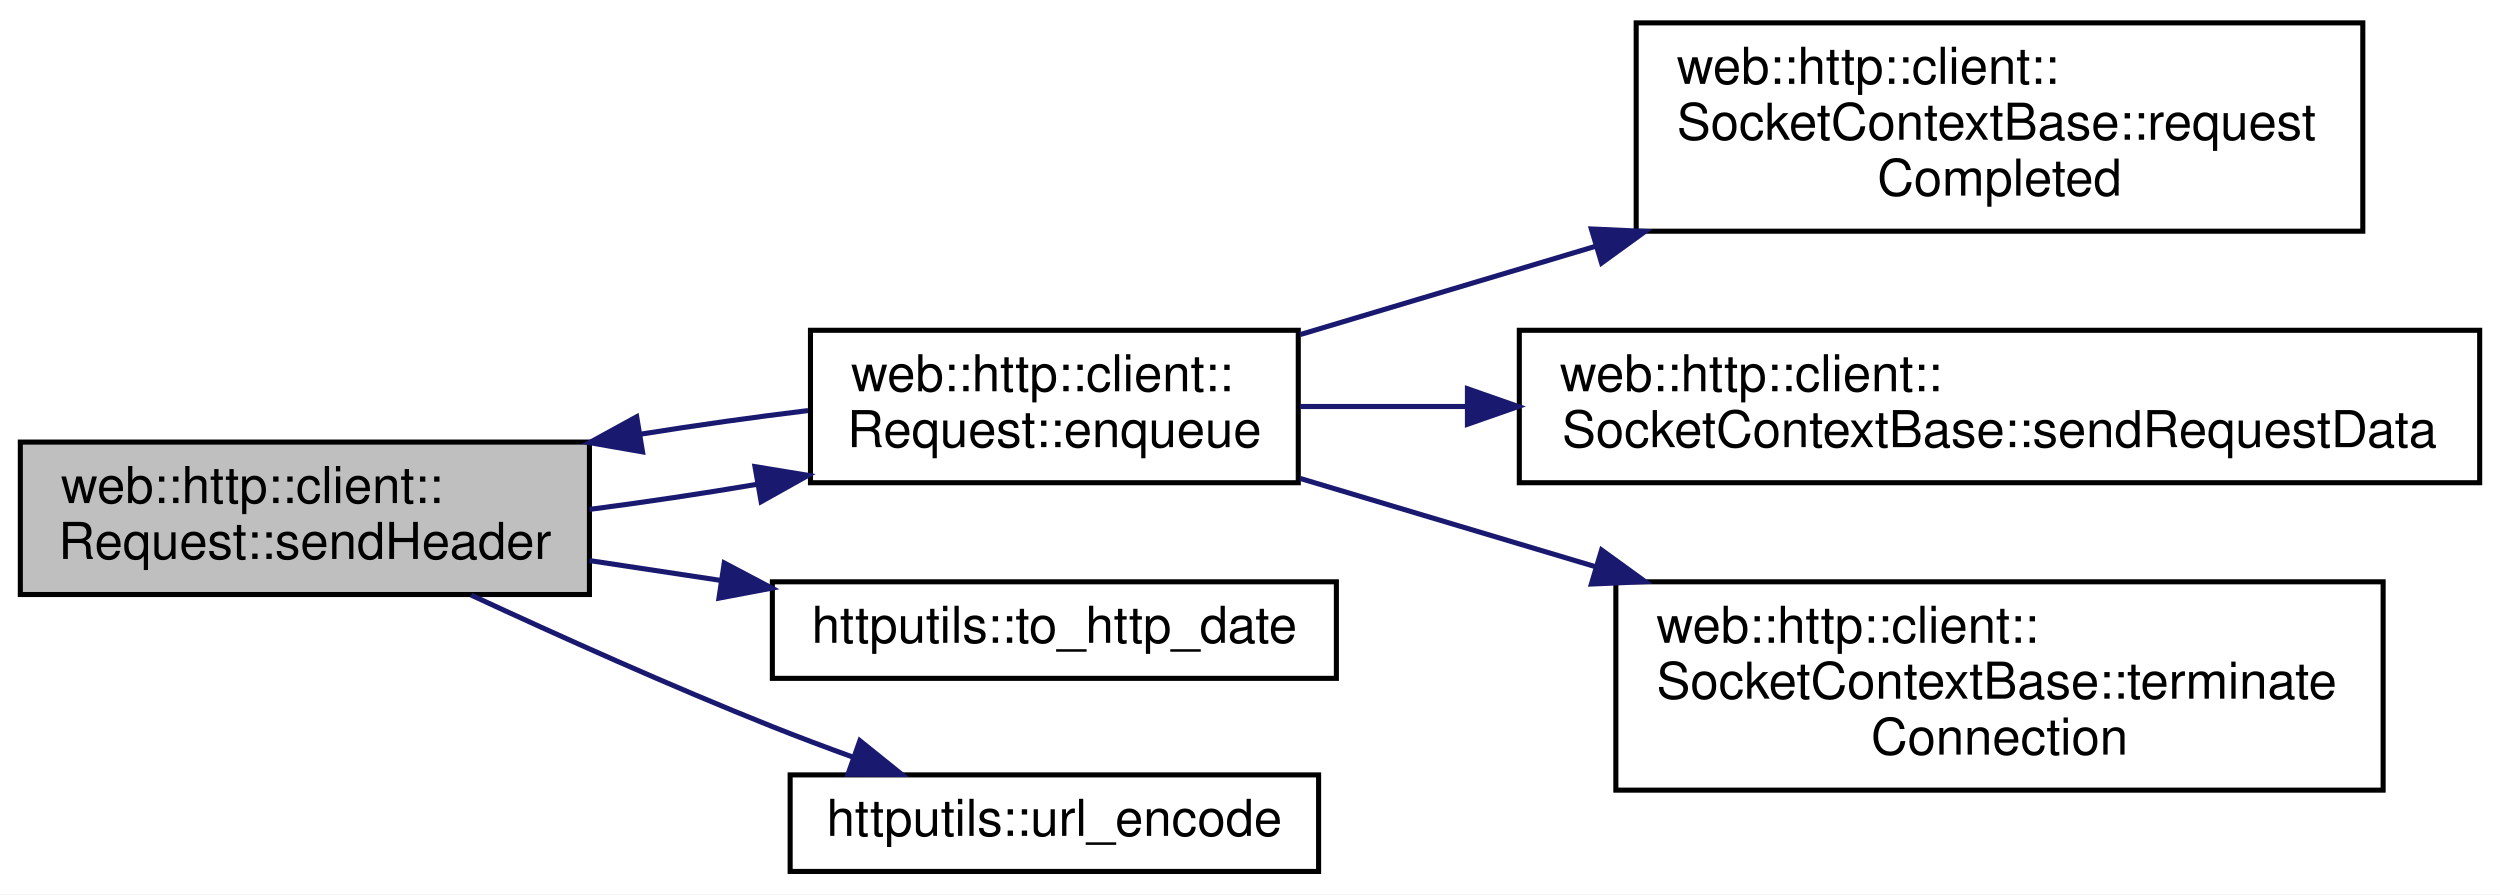
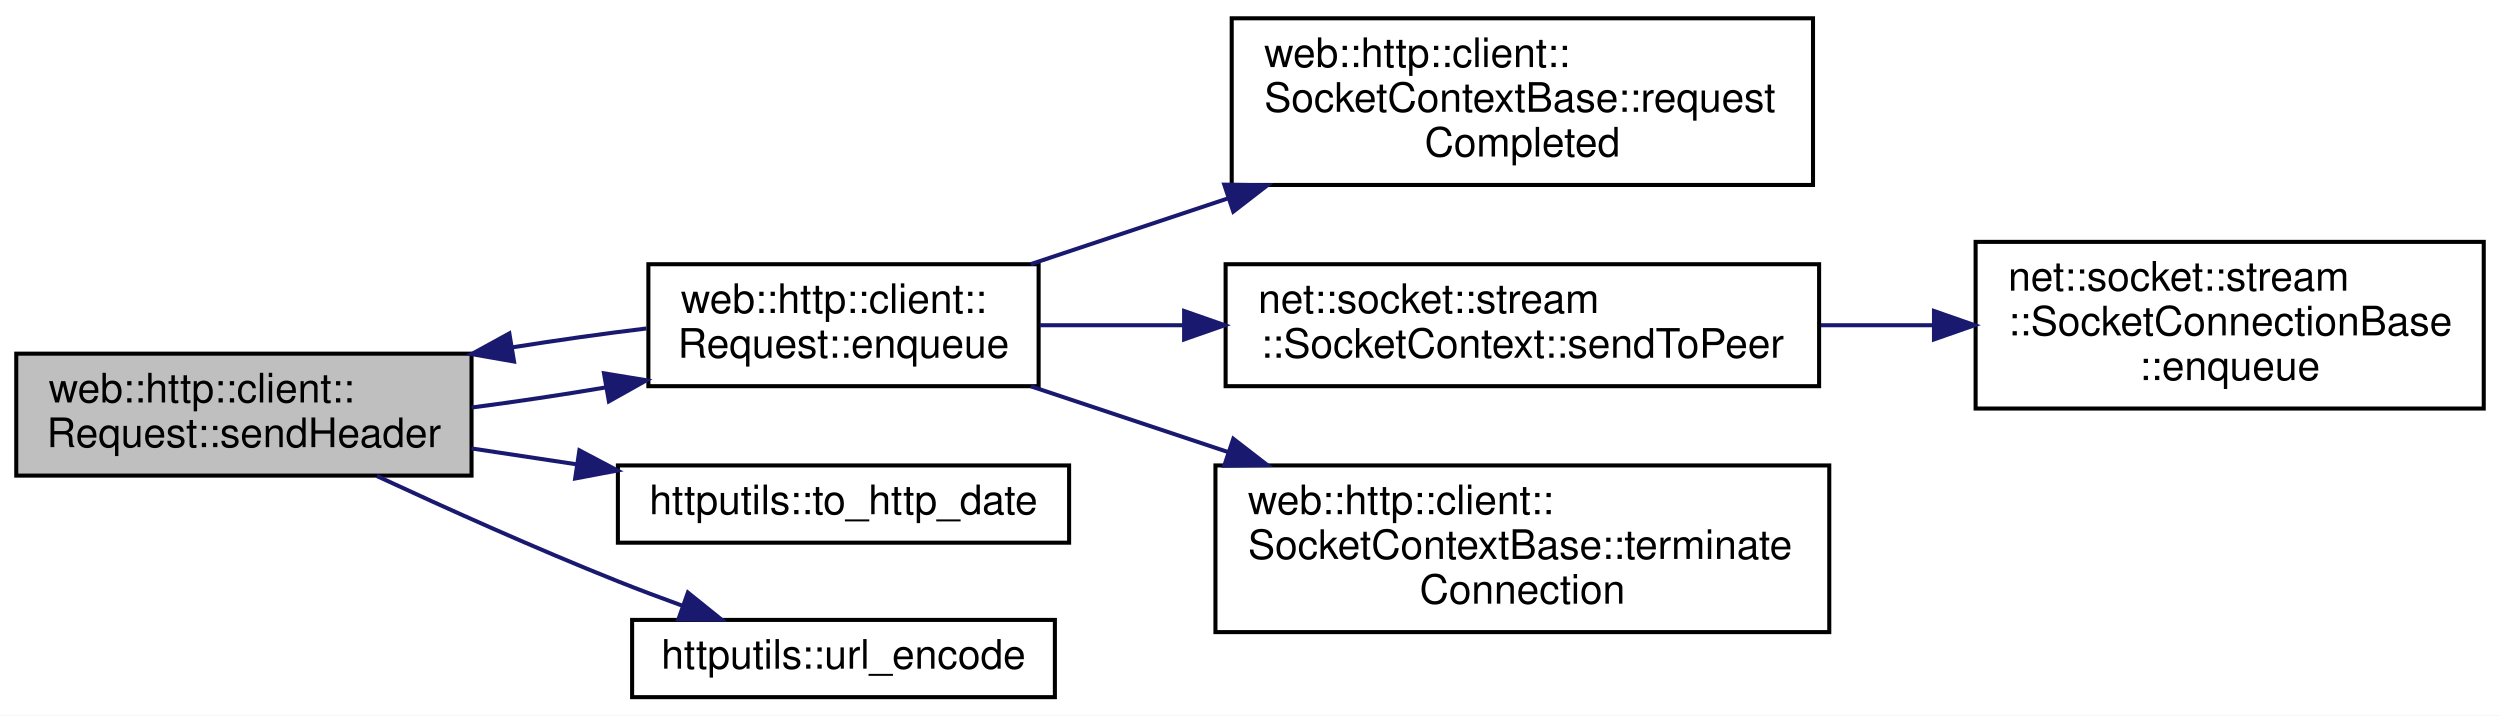
- <svg xmlns="http://www.w3.org/2000/svg" xmlns:xlink="http://www.w3.org/1999/xlink" width="492pt" height="176pt" viewBox="0.00 0.00 492.00 176.00">
+ <svg xmlns="http://www.w3.org/2000/svg" xmlns:xlink="http://www.w3.org/1999/xlink" width="615pt" height="176pt" viewBox="0.00 0.00 615.00 176.00">
  <g id="graph0" class="graph" transform="scale(1 1) rotate(0) translate(4 172)">
-     <polygon fill="white" stroke="transparent" points="-4,4 -4,-172 488,-172 488,4 -4,4" />
+     <polygon fill="white" stroke="transparent" points="-4,4 -4,-172 611,-172 611,4 -4,4" />
    <g id="node1" class="node">
      <g id="a_node1">
        <a xlink:title=" ">
          <polygon fill="#bfbfbf" stroke="black" points="0,-55 0,-85 112,-85 112,-55 0,-55" />
          <text text-anchor="start" x="8" y="-73" font-family="Helvetica,sans-Serif" font-size="10.00">web::http::client::</text>
          <text text-anchor="middle" x="56" y="-62" font-family="Helvetica,sans-Serif" font-size="10.00">Request::sendHeader</text>
        </a>
      </g>
    </g>
    <g id="node2" class="node">
      <g id="a_node2">
        <a xlink:href="classweb_1_1http_1_1client_1_1_request.html#ad8d5eb2799cd28ea6e1e00b1e2593e6d" target="_top" xlink:title=" ">
          <polygon fill="white" stroke="black" points="155.5,-77 155.5,-107 251.5,-107 251.5,-77 155.5,-77" />
          <text text-anchor="start" x="163.5" y="-95" font-family="Helvetica,sans-Serif" font-size="10.00">web::http::client::</text>
          <text text-anchor="middle" x="203.5" y="-84" font-family="Helvetica,sans-Serif" font-size="10.00">Request::enqueue</text>
        </a>
      </g>
    </g>
    <g id="edge1" class="edge">
      <path fill="none" stroke="midnightblue" d="M112.01,-71.75C122.85,-73.16 134.26,-74.87 145.17,-76.72" />
      <polygon fill="midnightblue" stroke="midnightblue" points="144.58,-80.17 155.03,-78.45 145.79,-73.27 144.58,-80.17" />
    </g>
-     <g id="node6" class="node">
-       <g id="a_node6">
+     <g id="node7" class="node">
+       <g id="a_node7">
        <a xlink:href="namespacehttputils.html#a01539c1af68e4d072d3507ae44c0b02a" target="_top" xlink:title=" ">
          <polygon fill="white" stroke="black" points="148,-38.5 148,-57.5 259,-57.5 259,-38.5 148,-38.5" />
          <text text-anchor="middle" x="203.5" y="-45.5" font-family="Helvetica,sans-Serif" font-size="10.00">httputils::to_http_date</text>
        </a>
      </g>
    </g>
-     <g id="edge6" class="edge">
+     <g id="edge7" class="edge">
      <path fill="none" stroke="midnightblue" d="M112.01,-61.68C120.45,-60.41 129.24,-59.08 137.87,-57.77" />
      <polygon fill="midnightblue" stroke="midnightblue" points="138.53,-61.21 147.9,-56.26 137.49,-54.29 138.53,-61.21" />
    </g>
-     <g id="node7" class="node">
-       <g id="a_node7">
+     <g id="node8" class="node">
+       <g id="a_node8">
        <a xlink:href="namespacehttputils.html#a386473920285bded181a38ffac8fe833" target="_top" xlink:title=" ">
          <polygon fill="white" stroke="black" points="151.5,-0.5 151.5,-19.5 255.5,-19.5 255.5,-0.5 151.5,-0.5" />
          <text text-anchor="middle" x="203.5" y="-7.5" font-family="Helvetica,sans-Serif" font-size="10.00">httputils::url_encode</text>
        </a>
      </g>
    </g>
-     <g id="edge7" class="edge">
+     <g id="edge8" class="edge">
      <path fill="none" stroke="midnightblue" d="M88.71,-54.89C106.07,-46.83 128.04,-36.96 148,-29 153.12,-26.96 158.55,-24.92 163.93,-22.97" />
      <polygon fill="midnightblue" stroke="midnightblue" points="165.22,-26.23 173.47,-19.59 162.88,-19.63 165.22,-26.23" />
    </g>
    <g id="edge3" class="edge">
      <path fill="none" stroke="midnightblue" d="M155.03,-91.2C144.51,-89.93 133.18,-88.33 122.09,-86.56" />
      <polygon fill="midnightblue" stroke="midnightblue" points="122.45,-83.07 112.01,-84.89 121.3,-89.98 122.45,-83.07" />
    </g>
    <g id="node3" class="node">
      <g id="a_node3">
        <a xlink:href="classweb_1_1http_1_1client_1_1_socket_context_base.html#a88af522b6ce9a11f6f2064f4622f3557" target="_top" xlink:title=" ">
-           <polygon fill="white" stroke="black" points="318,-126.5 318,-167.5 461,-167.5 461,-126.5 318,-126.5" />
-           <text text-anchor="start" x="326" y="-155.5" font-family="Helvetica,sans-Serif" font-size="10.00">web::http::client::</text>
-           <text text-anchor="start" x="326" y="-144.5" font-family="Helvetica,sans-Serif" font-size="10.00">SocketContextBase::request</text>
-           <text text-anchor="middle" x="389.5" y="-133.5" font-family="Helvetica,sans-Serif" font-size="10.00">Completed</text>
+           <polygon fill="white" stroke="black" points="299,-126.5 299,-167.5 442,-167.5 442,-126.5 299,-126.5" />
+           <text text-anchor="start" x="307" y="-155.5" font-family="Helvetica,sans-Serif" font-size="10.00">web::http::client::</text>
+           <text text-anchor="start" x="307" y="-144.5" font-family="Helvetica,sans-Serif" font-size="10.00">SocketContextBase::request</text>
+           <text text-anchor="middle" x="370.5" y="-133.5" font-family="Helvetica,sans-Serif" font-size="10.00">Completed</text>
        </a>
      </g>
    </g>
    <g id="edge2" class="edge">
-       <path fill="none" stroke="midnightblue" d="M251.88,-106.16C269.64,-111.47 290.31,-117.65 310.13,-123.57" />
-       <polygon fill="midnightblue" stroke="midnightblue" points="309.18,-126.94 319.77,-126.46 311.19,-120.24 309.18,-126.94" />
+       <path fill="none" stroke="midnightblue" d="M249.59,-107.03C264.58,-112.03 281.67,-117.72 298.15,-123.22" />
+       <polygon fill="midnightblue" stroke="midnightblue" points="297.17,-126.58 307.77,-126.42 299.39,-119.94 297.17,-126.58" />
    </g>
    <g id="node4" class="node">
      <g id="a_node4">
-         <a xlink:href="classweb_1_1http_1_1client_1_1_socket_context_base.html#a818292dd6d3f2e3df066bcaa9ef47517" target="_top" xlink:title=" ">
-           <polygon fill="white" stroke="black" points="295,-77 295,-107 484,-107 484,-77 295,-77" />
-           <text text-anchor="start" x="303" y="-95" font-family="Helvetica,sans-Serif" font-size="10.00">web::http::client::</text>
-           <text text-anchor="middle" x="389.5" y="-84" font-family="Helvetica,sans-Serif" font-size="10.00">SocketContextBase::sendRequestData</text>
+         <a xlink:href="classnet_1_1socket_1_1stream_1_1_socket_context.html#aa62f437fffcdea88263e87b6997ff85c" target="_top" xlink:title=" ">
+           <polygon fill="white" stroke="black" points="297.5,-77 297.5,-107 443.5,-107 443.5,-77 297.5,-77" />
+           <text text-anchor="start" x="305.5" y="-95" font-family="Helvetica,sans-Serif" font-size="10.00">net::socket::stream</text>
+           <text text-anchor="middle" x="370.5" y="-84" font-family="Helvetica,sans-Serif" font-size="10.00">::SocketContext::sendToPeer</text>
        </a>
      </g>
    </g>
    <g id="edge4" class="edge">
-       <path fill="none" stroke="midnightblue" d="M251.88,-92C262.1,-92 273.28,-92 284.7,-92" />
-       <polygon fill="midnightblue" stroke="midnightblue" points="284.79,-95.5 294.79,-92 284.79,-88.5 284.79,-95.5" />
+       <path fill="none" stroke="midnightblue" d="M251.78,-92C262.87,-92 275,-92 287.12,-92" />
+       <polygon fill="midnightblue" stroke="midnightblue" points="287.29,-95.5 297.29,-92 287.29,-88.5 287.29,-95.5" />
+     </g>
+     <g id="node6" class="node">
+       <g id="a_node6">
+         <a xlink:href="classweb_1_1http_1_1client_1_1_socket_context_base.html#a1ae01046301a4e579a654f12ab31a13c" target="_top" xlink:title=" ">
+           <polygon fill="white" stroke="black" points="295,-16.5 295,-57.5 446,-57.5 446,-16.5 295,-16.5" />
+           <text text-anchor="start" x="303" y="-45.5" font-family="Helvetica,sans-Serif" font-size="10.00">web::http::client::</text>
+           <text text-anchor="start" x="303" y="-34.5" font-family="Helvetica,sans-Serif" font-size="10.00">SocketContextBase::terminate</text>
+           <text text-anchor="middle" x="370.5" y="-23.5" font-family="Helvetica,sans-Serif" font-size="10.00">Connection</text>
+         </a>
+       </g>
+     </g>
+     <g id="edge6" class="edge">
+       <path fill="none" stroke="midnightblue" d="M249.59,-76.97C264.58,-71.97 281.67,-66.28 298.15,-60.78" />
+       <polygon fill="midnightblue" stroke="midnightblue" points="299.39,-64.06 307.77,-57.58 297.17,-57.42 299.39,-64.06" />
    </g>
    <g id="node5" class="node">
      <g id="a_node5">
-         <a xlink:href="classweb_1_1http_1_1client_1_1_socket_context_base.html#a1ae01046301a4e579a654f12ab31a13c" target="_top" xlink:title=" ">
-           <polygon fill="white" stroke="black" points="314,-16.5 314,-57.5 465,-57.5 465,-16.5 314,-16.5" />
-           <text text-anchor="start" x="322" y="-45.5" font-family="Helvetica,sans-Serif" font-size="10.00">web::http::client::</text>
-           <text text-anchor="start" x="322" y="-34.5" font-family="Helvetica,sans-Serif" font-size="10.00">SocketContextBase::terminate</text>
-           <text text-anchor="middle" x="389.5" y="-23.5" font-family="Helvetica,sans-Serif" font-size="10.00">Connection</text>
+         <a xlink:href="classnet_1_1socket_1_1stream_1_1_socket_connection_base.html#a27dceffb6e668af5ab183a1edbe8b3c6" target="_top" xlink:title=" ">
+           <polygon fill="white" stroke="black" points="482,-71.5 482,-112.5 607,-112.5 607,-71.5 482,-71.5" />
+           <text text-anchor="start" x="490" y="-100.5" font-family="Helvetica,sans-Serif" font-size="10.00">net::socket::stream</text>
+           <text text-anchor="start" x="490" y="-89.5" font-family="Helvetica,sans-Serif" font-size="10.00">::SocketConnectionBase</text>
+           <text text-anchor="middle" x="544.5" y="-78.5" font-family="Helvetica,sans-Serif" font-size="10.00">::enqueue</text>
        </a>
      </g>
    </g>
    <g id="edge5" class="edge">
-       <path fill="none" stroke="midnightblue" d="M251.88,-77.84C269.64,-72.53 290.31,-66.35 310.13,-60.43" />
-       <polygon fill="midnightblue" stroke="midnightblue" points="311.19,-63.76 319.77,-57.54 309.18,-57.06 311.19,-63.76" />
+       <path fill="none" stroke="midnightblue" d="M443.94,-92C453.08,-92 462.43,-92 471.56,-92" />
+       <polygon fill="midnightblue" stroke="midnightblue" points="471.76,-95.5 481.76,-92 471.76,-88.5 471.76,-95.5" />
    </g>
  </g>
</svg>
